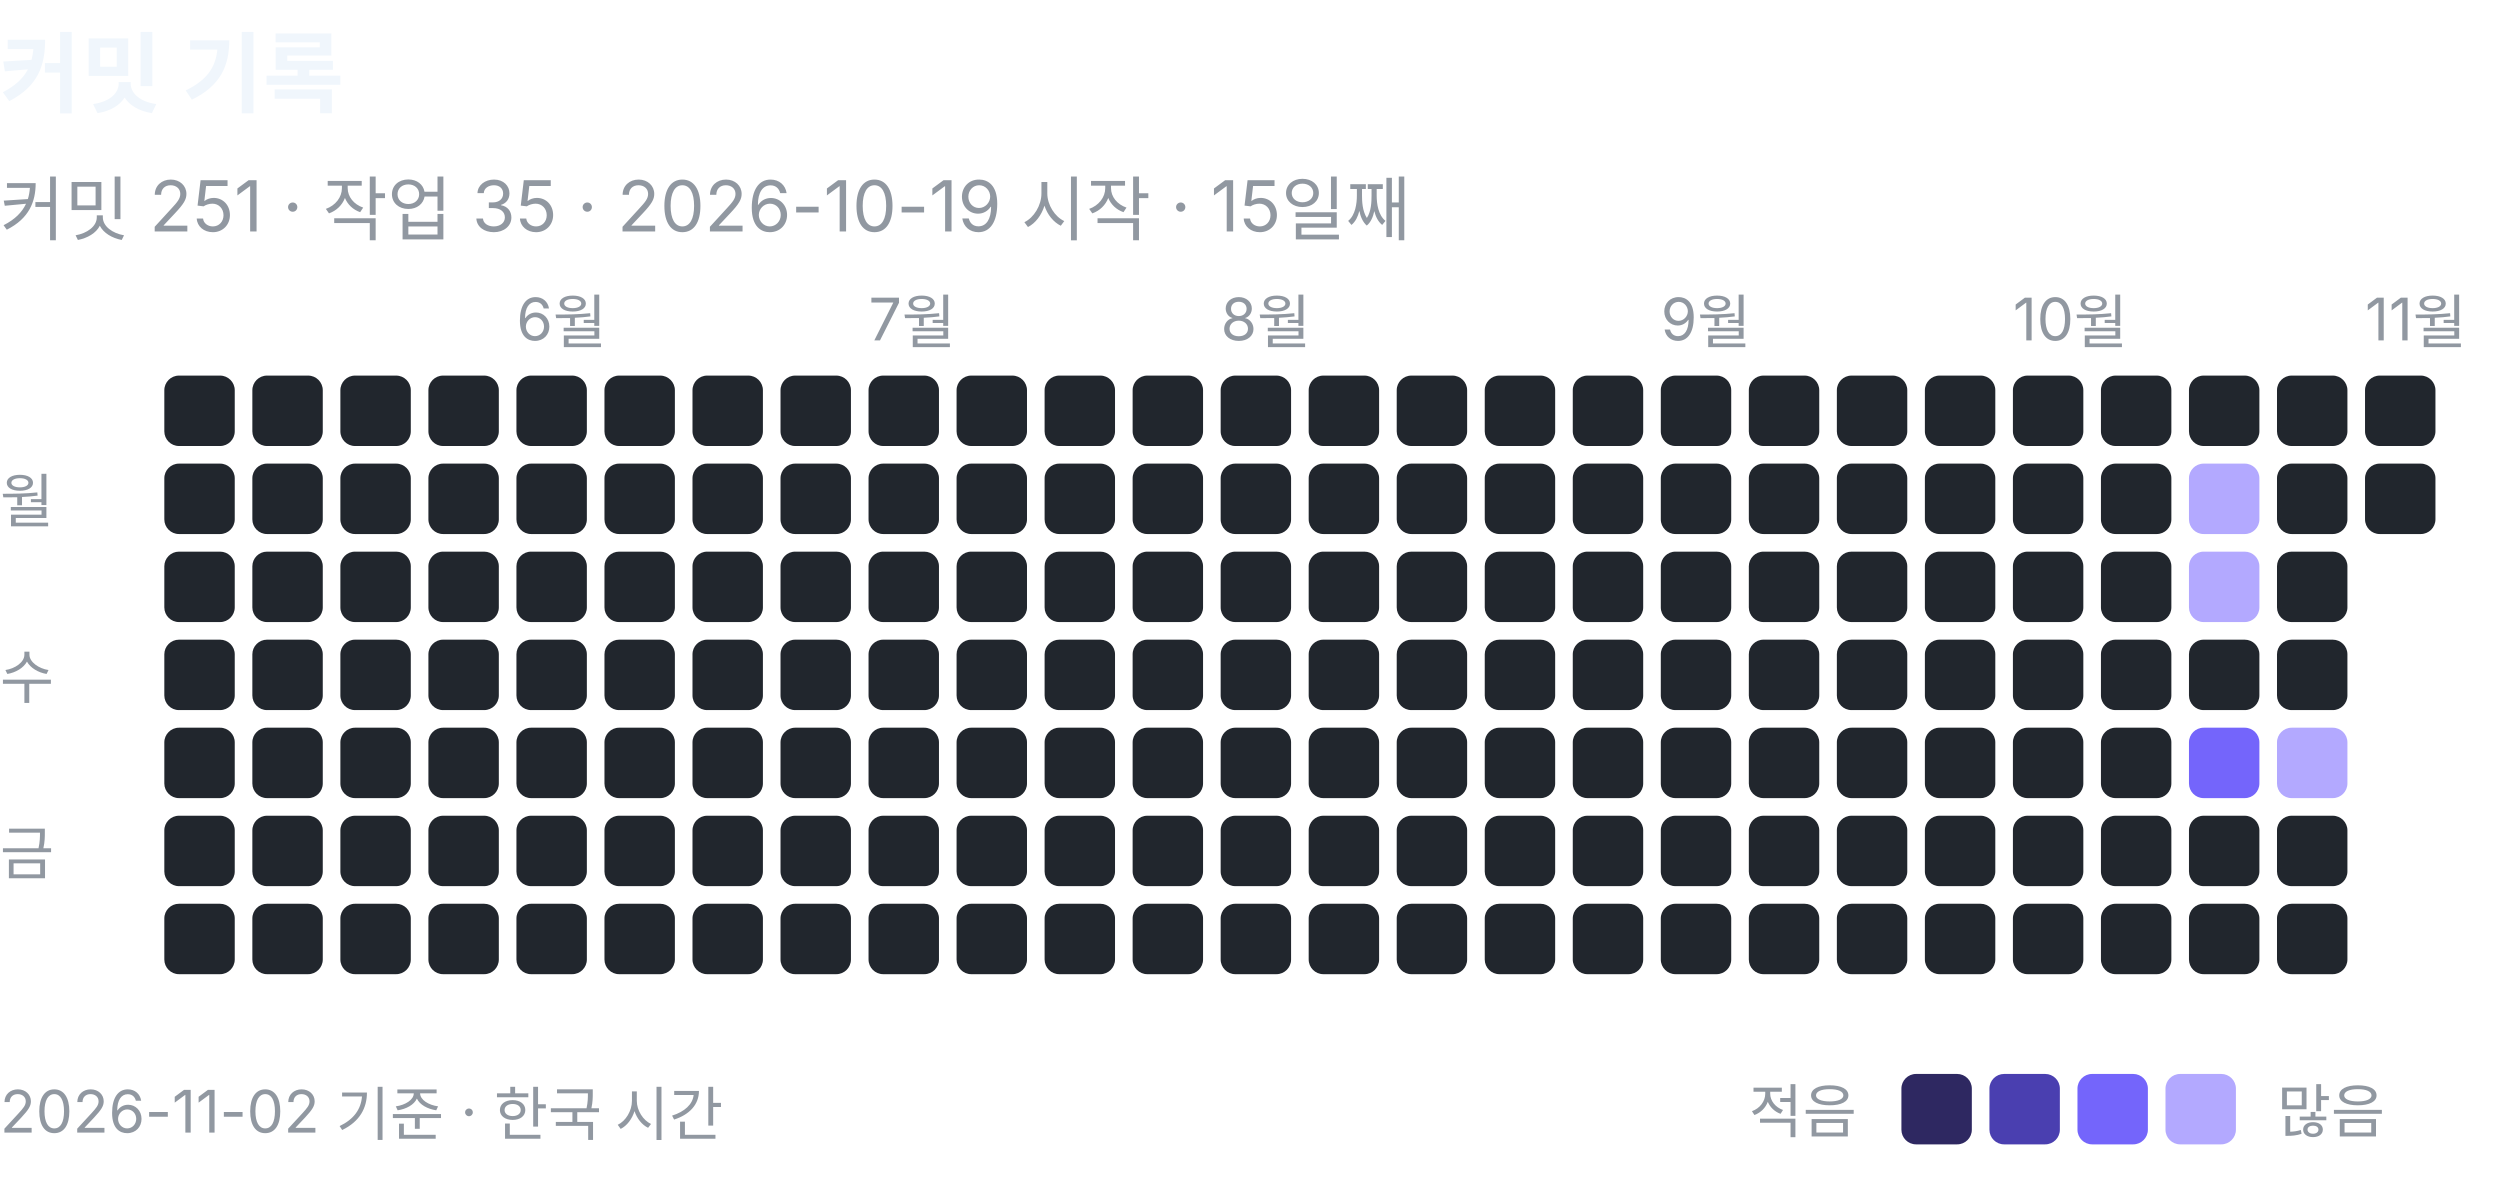
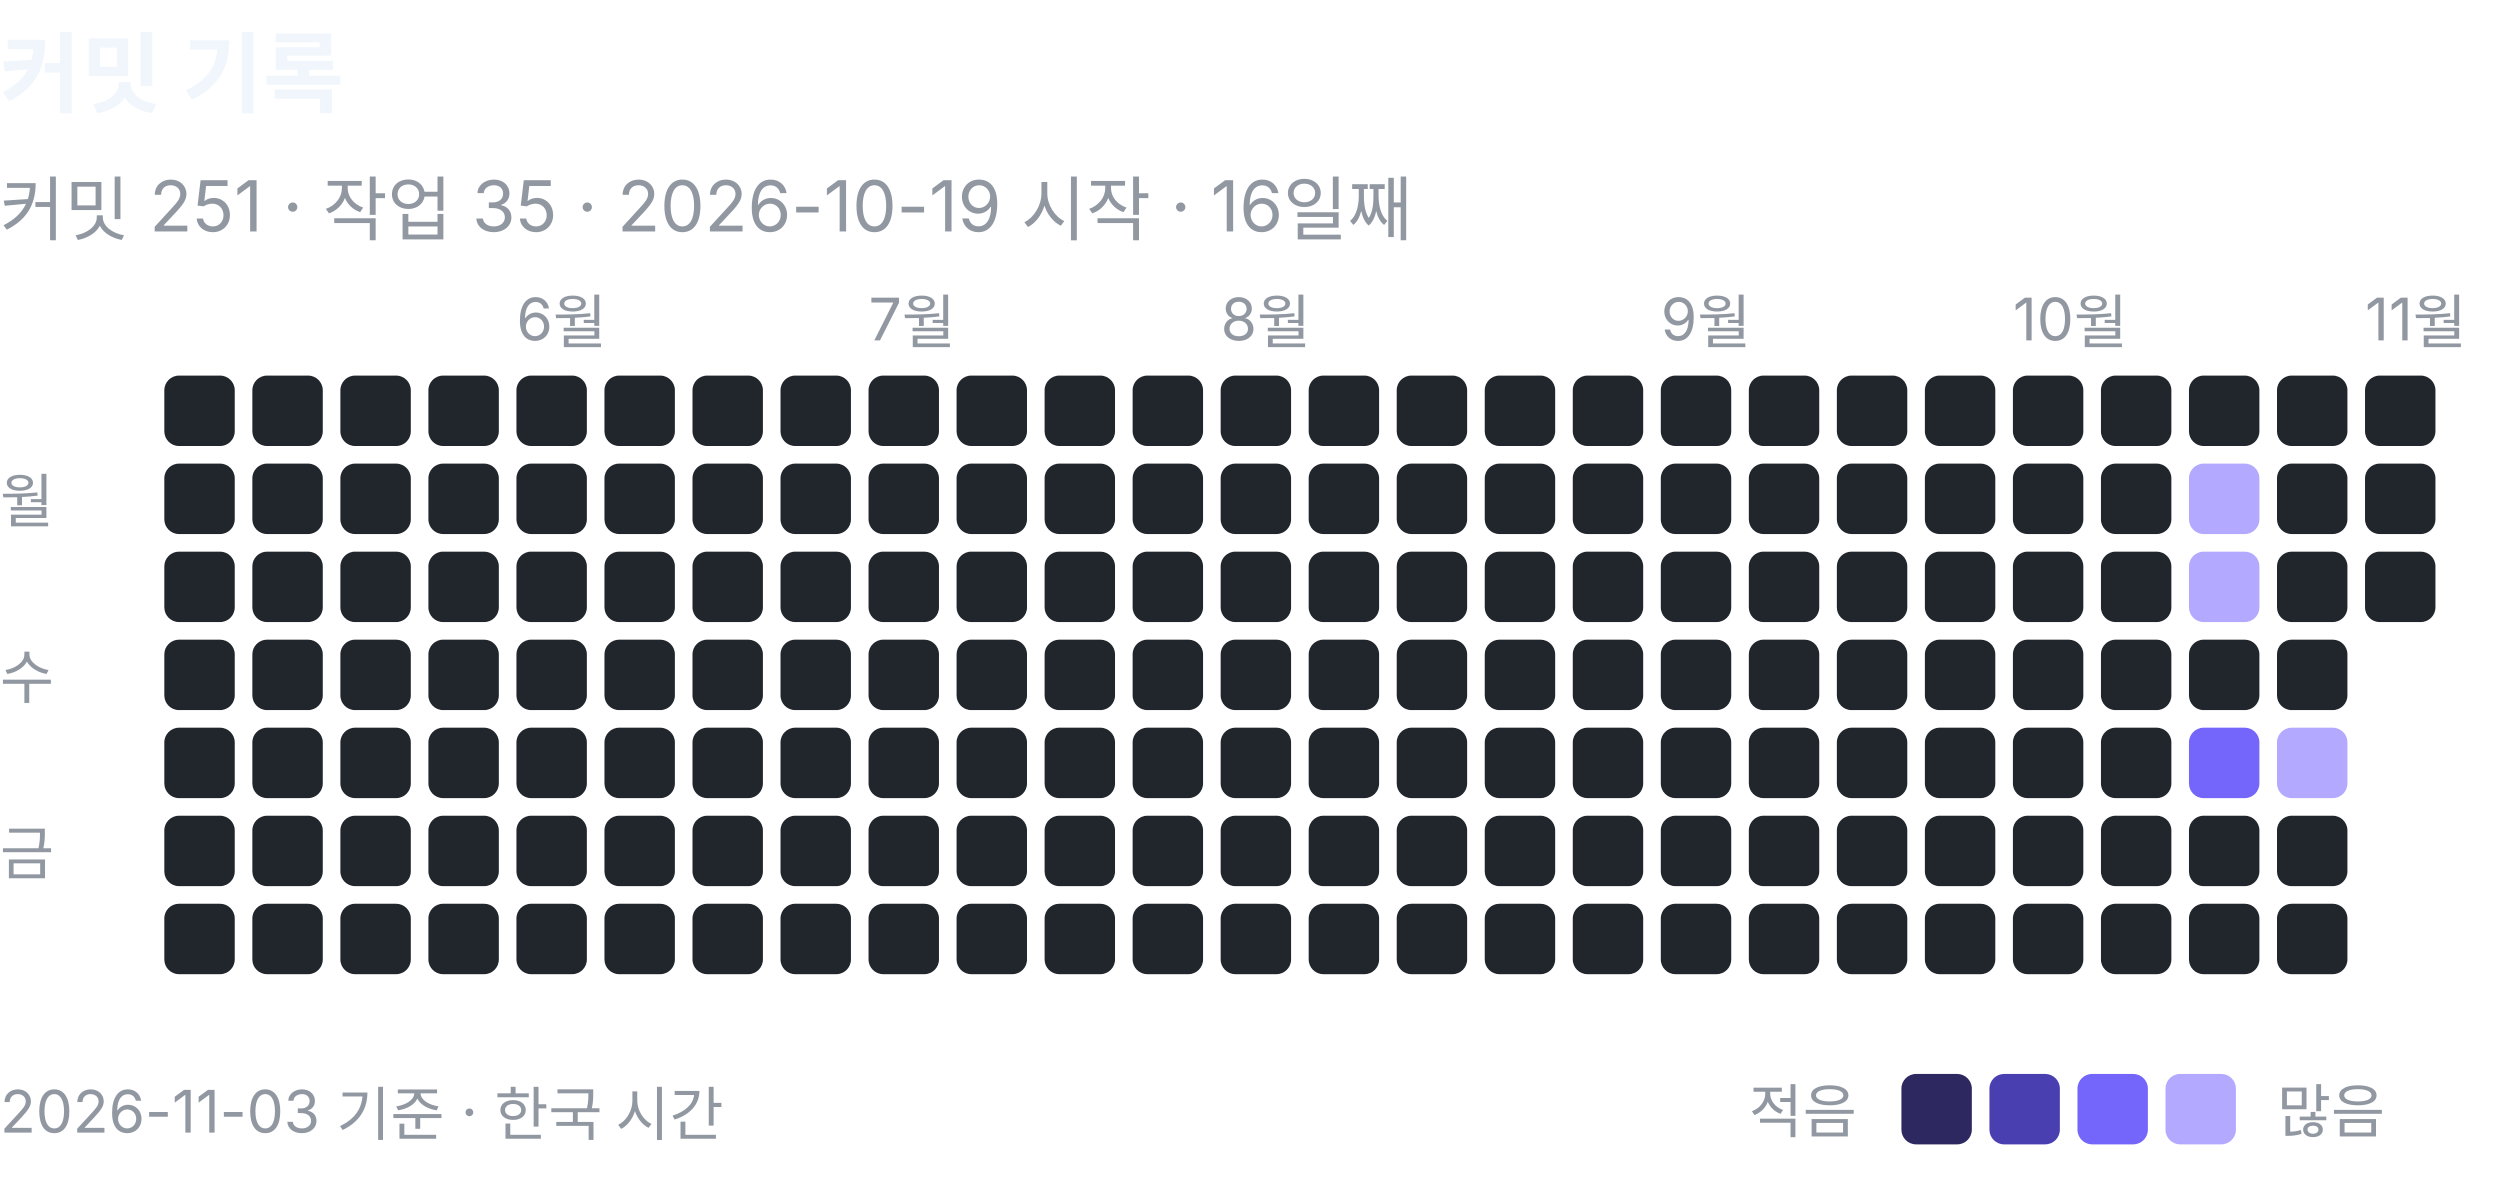
<svg xmlns="http://www.w3.org/2000/svg" width="426" height="203" viewBox="0 0 426 203" role="img" aria-label="커밋 기록: 커밋 251, 작업 35">
  <text x="0" y="18" font-family="-apple-system, BlinkMacSystemFont, 'Segoe UI', 'Apple SD Gothic Neo', 'Noto Sans KR', sans-serif" font-size="15" font-weight="600" fill="#f0f6fc">커밋 기록</text>
-   <text x="0" y="40" font-family="-apple-system, BlinkMacSystemFont, 'Segoe UI', 'Apple SD Gothic Neo', 'Noto Sans KR', sans-serif" font-size="12" fill="#9198a1">커밋 251 · 작업 35 · 2026-10-19 시작 · 15일째</text>
+   <text x="0" y="40" font-family="-apple-system, BlinkMacSystemFont, 'Segoe UI', 'Apple SD Gothic Neo', 'Noto Sans KR', sans-serif" font-size="12" fill="#9198a1">커밋 251 · 작업 35 · 2026-10-19 시작 · 16일째</text>
  <rect x="28" y="64" width="12" height="12" rx="2.5" fill="#21262d" />
  <rect x="28" y="79" width="12" height="12" rx="2.5" fill="#21262d" />
  <rect x="28" y="94" width="12" height="12" rx="2.5" fill="#21262d" />
  <rect x="28" y="109" width="12" height="12" rx="2.5" fill="#21262d" />
  <rect x="28" y="124" width="12" height="12" rx="2.5" fill="#21262d" />
  <rect x="28" y="139" width="12" height="12" rx="2.5" fill="#21262d" />
  <rect x="28" y="154" width="12" height="12" rx="2.5" fill="#21262d" />
  <rect x="43" y="64" width="12" height="12" rx="2.5" fill="#21262d" />
  <rect x="43" y="79" width="12" height="12" rx="2.5" fill="#21262d" />
  <rect x="43" y="94" width="12" height="12" rx="2.5" fill="#21262d" />
  <rect x="43" y="109" width="12" height="12" rx="2.5" fill="#21262d" />
  <rect x="43" y="124" width="12" height="12" rx="2.5" fill="#21262d" />
  <rect x="43" y="139" width="12" height="12" rx="2.5" fill="#21262d" />
  <rect x="43" y="154" width="12" height="12" rx="2.5" fill="#21262d" />
  <rect x="58" y="64" width="12" height="12" rx="2.5" fill="#21262d" />
  <rect x="58" y="79" width="12" height="12" rx="2.5" fill="#21262d" />
  <rect x="58" y="94" width="12" height="12" rx="2.5" fill="#21262d" />
  <rect x="58" y="109" width="12" height="12" rx="2.5" fill="#21262d" />
  <rect x="58" y="124" width="12" height="12" rx="2.5" fill="#21262d" />
  <rect x="58" y="139" width="12" height="12" rx="2.5" fill="#21262d" />
  <rect x="58" y="154" width="12" height="12" rx="2.5" fill="#21262d" />
  <rect x="73" y="64" width="12" height="12" rx="2.5" fill="#21262d" />
  <rect x="73" y="79" width="12" height="12" rx="2.5" fill="#21262d" />
  <rect x="73" y="94" width="12" height="12" rx="2.5" fill="#21262d" />
  <rect x="73" y="109" width="12" height="12" rx="2.5" fill="#21262d" />
  <rect x="73" y="124" width="12" height="12" rx="2.5" fill="#21262d" />
  <rect x="73" y="139" width="12" height="12" rx="2.5" fill="#21262d" />
  <rect x="73" y="154" width="12" height="12" rx="2.5" fill="#21262d" />
  <text x="88" y="58" font-family="-apple-system, BlinkMacSystemFont, 'Segoe UI', 'Apple SD Gothic Neo', 'Noto Sans KR', sans-serif" font-size="10" fill="#9198a1">6월</text>
  <rect x="88" y="64" width="12" height="12" rx="2.5" fill="#21262d" />
  <rect x="88" y="79" width="12" height="12" rx="2.5" fill="#21262d" />
  <rect x="88" y="94" width="12" height="12" rx="2.5" fill="#21262d" />
  <rect x="88" y="109" width="12" height="12" rx="2.5" fill="#21262d" />
  <rect x="88" y="124" width="12" height="12" rx="2.5" fill="#21262d" />
  <rect x="88" y="139" width="12" height="12" rx="2.5" fill="#21262d" />
  <rect x="88" y="154" width="12" height="12" rx="2.5" fill="#21262d" />
  <rect x="103" y="64" width="12" height="12" rx="2.5" fill="#21262d" />
  <rect x="103" y="79" width="12" height="12" rx="2.5" fill="#21262d" />
  <rect x="103" y="94" width="12" height="12" rx="2.5" fill="#21262d" />
  <rect x="103" y="109" width="12" height="12" rx="2.5" fill="#21262d" />
  <rect x="103" y="124" width="12" height="12" rx="2.5" fill="#21262d" />
  <rect x="103" y="139" width="12" height="12" rx="2.5" fill="#21262d" />
  <rect x="103" y="154" width="12" height="12" rx="2.5" fill="#21262d" />
  <rect x="118" y="64" width="12" height="12" rx="2.5" fill="#21262d" />
  <rect x="118" y="79" width="12" height="12" rx="2.5" fill="#21262d" />
  <rect x="118" y="94" width="12" height="12" rx="2.5" fill="#21262d" />
  <rect x="118" y="109" width="12" height="12" rx="2.5" fill="#21262d" />
  <rect x="118" y="124" width="12" height="12" rx="2.5" fill="#21262d" />
  <rect x="118" y="139" width="12" height="12" rx="2.5" fill="#21262d" />
  <rect x="118" y="154" width="12" height="12" rx="2.5" fill="#21262d" />
  <rect x="133" y="64" width="12" height="12" rx="2.5" fill="#21262d" />
  <rect x="133" y="79" width="12" height="12" rx="2.5" fill="#21262d" />
  <rect x="133" y="94" width="12" height="12" rx="2.5" fill="#21262d" />
  <rect x="133" y="109" width="12" height="12" rx="2.5" fill="#21262d" />
  <rect x="133" y="124" width="12" height="12" rx="2.5" fill="#21262d" />
  <rect x="133" y="139" width="12" height="12" rx="2.5" fill="#21262d" />
  <rect x="133" y="154" width="12" height="12" rx="2.5" fill="#21262d" />
  <text x="148" y="58" font-family="-apple-system, BlinkMacSystemFont, 'Segoe UI', 'Apple SD Gothic Neo', 'Noto Sans KR', sans-serif" font-size="10" fill="#9198a1">7월</text>
  <rect x="148" y="64" width="12" height="12" rx="2.5" fill="#21262d" />
  <rect x="148" y="79" width="12" height="12" rx="2.5" fill="#21262d" />
  <rect x="148" y="94" width="12" height="12" rx="2.5" fill="#21262d" />
  <rect x="148" y="109" width="12" height="12" rx="2.5" fill="#21262d" />
  <rect x="148" y="124" width="12" height="12" rx="2.5" fill="#21262d" />
  <rect x="148" y="139" width="12" height="12" rx="2.5" fill="#21262d" />
  <rect x="148" y="154" width="12" height="12" rx="2.5" fill="#21262d" />
  <rect x="163" y="64" width="12" height="12" rx="2.5" fill="#21262d" />
  <rect x="163" y="79" width="12" height="12" rx="2.5" fill="#21262d" />
  <rect x="163" y="94" width="12" height="12" rx="2.5" fill="#21262d" />
  <rect x="163" y="109" width="12" height="12" rx="2.5" fill="#21262d" />
  <rect x="163" y="124" width="12" height="12" rx="2.5" fill="#21262d" />
  <rect x="163" y="139" width="12" height="12" rx="2.5" fill="#21262d" />
  <rect x="163" y="154" width="12" height="12" rx="2.5" fill="#21262d" />
  <rect x="178" y="64" width="12" height="12" rx="2.5" fill="#21262d" />
  <rect x="178" y="79" width="12" height="12" rx="2.5" fill="#21262d" />
  <rect x="178" y="94" width="12" height="12" rx="2.5" fill="#21262d" />
  <rect x="178" y="109" width="12" height="12" rx="2.5" fill="#21262d" />
  <rect x="178" y="124" width="12" height="12" rx="2.5" fill="#21262d" />
  <rect x="178" y="139" width="12" height="12" rx="2.5" fill="#21262d" />
  <rect x="178" y="154" width="12" height="12" rx="2.5" fill="#21262d" />
  <rect x="193" y="64" width="12" height="12" rx="2.5" fill="#21262d" />
  <rect x="193" y="79" width="12" height="12" rx="2.5" fill="#21262d" />
  <rect x="193" y="94" width="12" height="12" rx="2.5" fill="#21262d" />
  <rect x="193" y="109" width="12" height="12" rx="2.5" fill="#21262d" />
  <rect x="193" y="124" width="12" height="12" rx="2.5" fill="#21262d" />
  <rect x="193" y="139" width="12" height="12" rx="2.5" fill="#21262d" />
  <rect x="193" y="154" width="12" height="12" rx="2.5" fill="#21262d" />
  <text x="208" y="58" font-family="-apple-system, BlinkMacSystemFont, 'Segoe UI', 'Apple SD Gothic Neo', 'Noto Sans KR', sans-serif" font-size="10" fill="#9198a1">8월</text>
  <rect x="208" y="64" width="12" height="12" rx="2.5" fill="#21262d" />
  <rect x="208" y="79" width="12" height="12" rx="2.5" fill="#21262d" />
  <rect x="208" y="94" width="12" height="12" rx="2.5" fill="#21262d" />
  <rect x="208" y="109" width="12" height="12" rx="2.5" fill="#21262d" />
  <rect x="208" y="124" width="12" height="12" rx="2.5" fill="#21262d" />
  <rect x="208" y="139" width="12" height="12" rx="2.5" fill="#21262d" />
  <rect x="208" y="154" width="12" height="12" rx="2.5" fill="#21262d" />
  <rect x="223" y="64" width="12" height="12" rx="2.5" fill="#21262d" />
  <rect x="223" y="79" width="12" height="12" rx="2.5" fill="#21262d" />
  <rect x="223" y="94" width="12" height="12" rx="2.5" fill="#21262d" />
  <rect x="223" y="109" width="12" height="12" rx="2.5" fill="#21262d" />
  <rect x="223" y="124" width="12" height="12" rx="2.5" fill="#21262d" />
  <rect x="223" y="139" width="12" height="12" rx="2.5" fill="#21262d" />
  <rect x="223" y="154" width="12" height="12" rx="2.5" fill="#21262d" />
  <rect x="238" y="64" width="12" height="12" rx="2.5" fill="#21262d" />
  <rect x="238" y="79" width="12" height="12" rx="2.5" fill="#21262d" />
  <rect x="238" y="94" width="12" height="12" rx="2.5" fill="#21262d" />
  <rect x="238" y="109" width="12" height="12" rx="2.5" fill="#21262d" />
  <rect x="238" y="124" width="12" height="12" rx="2.5" fill="#21262d" />
  <rect x="238" y="139" width="12" height="12" rx="2.5" fill="#21262d" />
  <rect x="238" y="154" width="12" height="12" rx="2.5" fill="#21262d" />
  <rect x="253" y="64" width="12" height="12" rx="2.5" fill="#21262d" />
  <rect x="253" y="79" width="12" height="12" rx="2.5" fill="#21262d" />
  <rect x="253" y="94" width="12" height="12" rx="2.5" fill="#21262d" />
  <rect x="253" y="109" width="12" height="12" rx="2.5" fill="#21262d" />
  <rect x="253" y="124" width="12" height="12" rx="2.5" fill="#21262d" />
  <rect x="253" y="139" width="12" height="12" rx="2.5" fill="#21262d" />
  <rect x="253" y="154" width="12" height="12" rx="2.5" fill="#21262d" />
  <rect x="268" y="64" width="12" height="12" rx="2.5" fill="#21262d" />
  <rect x="268" y="79" width="12" height="12" rx="2.5" fill="#21262d" />
  <rect x="268" y="94" width="12" height="12" rx="2.5" fill="#21262d" />
  <rect x="268" y="109" width="12" height="12" rx="2.5" fill="#21262d" />
  <rect x="268" y="124" width="12" height="12" rx="2.5" fill="#21262d" />
  <rect x="268" y="139" width="12" height="12" rx="2.5" fill="#21262d" />
  <rect x="268" y="154" width="12" height="12" rx="2.5" fill="#21262d" />
  <text x="283" y="58" font-family="-apple-system, BlinkMacSystemFont, 'Segoe UI', 'Apple SD Gothic Neo', 'Noto Sans KR', sans-serif" font-size="10" fill="#9198a1">9월</text>
  <rect x="283" y="64" width="12" height="12" rx="2.5" fill="#21262d" />
  <rect x="283" y="79" width="12" height="12" rx="2.5" fill="#21262d" />
  <rect x="283" y="94" width="12" height="12" rx="2.5" fill="#21262d" />
  <rect x="283" y="109" width="12" height="12" rx="2.5" fill="#21262d" />
  <rect x="283" y="124" width="12" height="12" rx="2.5" fill="#21262d" />
  <rect x="283" y="139" width="12" height="12" rx="2.5" fill="#21262d" />
  <rect x="283" y="154" width="12" height="12" rx="2.5" fill="#21262d" />
  <rect x="298" y="64" width="12" height="12" rx="2.5" fill="#21262d" />
  <rect x="298" y="79" width="12" height="12" rx="2.5" fill="#21262d" />
  <rect x="298" y="94" width="12" height="12" rx="2.5" fill="#21262d" />
  <rect x="298" y="109" width="12" height="12" rx="2.5" fill="#21262d" />
  <rect x="298" y="124" width="12" height="12" rx="2.5" fill="#21262d" />
  <rect x="298" y="139" width="12" height="12" rx="2.5" fill="#21262d" />
  <rect x="298" y="154" width="12" height="12" rx="2.5" fill="#21262d" />
  <rect x="313" y="64" width="12" height="12" rx="2.5" fill="#21262d" />
  <rect x="313" y="79" width="12" height="12" rx="2.5" fill="#21262d" />
  <rect x="313" y="94" width="12" height="12" rx="2.5" fill="#21262d" />
  <rect x="313" y="109" width="12" height="12" rx="2.5" fill="#21262d" />
  <rect x="313" y="124" width="12" height="12" rx="2.5" fill="#21262d" />
  <rect x="313" y="139" width="12" height="12" rx="2.5" fill="#21262d" />
  <rect x="313" y="154" width="12" height="12" rx="2.5" fill="#21262d" />
  <rect x="328" y="64" width="12" height="12" rx="2.5" fill="#21262d" />
  <rect x="328" y="79" width="12" height="12" rx="2.5" fill="#21262d" />
  <rect x="328" y="94" width="12" height="12" rx="2.5" fill="#21262d" />
  <rect x="328" y="109" width="12" height="12" rx="2.5" fill="#21262d" />
  <rect x="328" y="124" width="12" height="12" rx="2.5" fill="#21262d" />
  <rect x="328" y="139" width="12" height="12" rx="2.5" fill="#21262d" />
  <rect x="328" y="154" width="12" height="12" rx="2.5" fill="#21262d" />
  <text x="343" y="58" font-family="-apple-system, BlinkMacSystemFont, 'Segoe UI', 'Apple SD Gothic Neo', 'Noto Sans KR', sans-serif" font-size="10" fill="#9198a1">10월</text>
  <rect x="343" y="64" width="12" height="12" rx="2.5" fill="#21262d" />
  <rect x="343" y="79" width="12" height="12" rx="2.5" fill="#21262d" />
  <rect x="343" y="94" width="12" height="12" rx="2.5" fill="#21262d" />
  <rect x="343" y="109" width="12" height="12" rx="2.5" fill="#21262d" />
  <rect x="343" y="124" width="12" height="12" rx="2.5" fill="#21262d" />
  <rect x="343" y="139" width="12" height="12" rx="2.5" fill="#21262d" />
  <rect x="343" y="154" width="12" height="12" rx="2.5" fill="#21262d" />
  <rect x="358" y="64" width="12" height="12" rx="2.5" fill="#21262d" />
  <rect x="358" y="79" width="12" height="12" rx="2.5" fill="#21262d" />
  <rect x="358" y="94" width="12" height="12" rx="2.5" fill="#21262d" />
  <rect x="358" y="109" width="12" height="12" rx="2.5" fill="#21262d" />
  <rect x="358" y="124" width="12" height="12" rx="2.5" fill="#21262d" />
  <rect x="358" y="139" width="12" height="12" rx="2.5" fill="#21262d" />
  <rect x="358" y="154" width="12" height="12" rx="2.5" fill="#21262d" />
  <rect x="373" y="64" width="12" height="12" rx="2.5" fill="#21262d" />
  <rect x="373" y="79" width="12" height="12" rx="2.5" fill="#b3a9ff" />
  <rect x="373" y="94" width="12" height="12" rx="2.5" fill="#b3a9ff" />
  <rect x="373" y="109" width="12" height="12" rx="2.5" fill="#21262d" />
  <rect x="373" y="124" width="12" height="12" rx="2.5" fill="#7465fb" />
  <rect x="373" y="139" width="12" height="12" rx="2.5" fill="#21262d" />
  <rect x="373" y="154" width="12" height="12" rx="2.5" fill="#21262d" />
  <rect x="388" y="64" width="12" height="12" rx="2.5" fill="#21262d" />
  <rect x="388" y="79" width="12" height="12" rx="2.5" fill="#21262d" />
  <rect x="388" y="94" width="12" height="12" rx="2.5" fill="#21262d" />
  <rect x="388" y="109" width="12" height="12" rx="2.5" fill="#21262d" />
  <rect x="388" y="124" width="12" height="12" rx="2.5" fill="#b3a9ff" />
  <rect x="388" y="139" width="12" height="12" rx="2.5" fill="#21262d" />
  <rect x="388" y="154" width="12" height="12" rx="2.5" fill="#21262d" />
  <text x="403" y="58" font-family="-apple-system, BlinkMacSystemFont, 'Segoe UI', 'Apple SD Gothic Neo', 'Noto Sans KR', sans-serif" font-size="10" fill="#9198a1">11월</text>
  <rect x="403" y="64" width="12" height="12" rx="2.5" fill="#21262d" />
  <rect x="403" y="79" width="12" height="12" rx="2.5" fill="#21262d" />
+   <rect x="403" y="94" width="12" height="12" rx="2.5" fill="#21262d" />
  <text x="0" y="89" font-family="-apple-system, BlinkMacSystemFont, 'Segoe UI', 'Apple SD Gothic Neo', 'Noto Sans KR', sans-serif" font-size="10" fill="#9198a1">월</text>
  <text x="0" y="119" font-family="-apple-system, BlinkMacSystemFont, 'Segoe UI', 'Apple SD Gothic Neo', 'Noto Sans KR', sans-serif" font-size="10" fill="#9198a1">수</text>
  <text x="0" y="149" font-family="-apple-system, BlinkMacSystemFont, 'Segoe UI', 'Apple SD Gothic Neo', 'Noto Sans KR', sans-serif" font-size="10" fill="#9198a1">금</text>
  <text x="298" y="193" font-family="-apple-system, BlinkMacSystemFont, 'Segoe UI', 'Apple SD Gothic Neo', 'Noto Sans KR', sans-serif" font-size="10" fill="#9198a1">적음</text>
  <rect x="324" y="183" width="12" height="12" rx="2.5" fill="#2e2861" />
  <rect x="339" y="183" width="12" height="12" rx="2.5" fill="#4a3fb0" />
  <rect x="354" y="183" width="12" height="12" rx="2.5" fill="#7465fb" />
  <rect x="369" y="183" width="12" height="12" rx="2.5" fill="#b3a9ff" />
  <text x="388" y="193" font-family="-apple-system, BlinkMacSystemFont, 'Segoe UI', 'Apple SD Gothic Neo', 'Noto Sans KR', sans-serif" font-size="10" fill="#9198a1">많음</text>
-   <text x="0" y="193" font-family="-apple-system, BlinkMacSystemFont, 'Segoe UI', 'Apple SD Gothic Neo', 'Noto Sans KR', sans-serif" font-size="10" fill="#9198a1">2026-11-02 기준 · 한국 시간</text>
+   <text x="0" y="193" font-family="-apple-system, BlinkMacSystemFont, 'Segoe UI', 'Apple SD Gothic Neo', 'Noto Sans KR', sans-serif" font-size="10" fill="#9198a1">2026-11-03 기준 · 한국 시간</text>
</svg>
